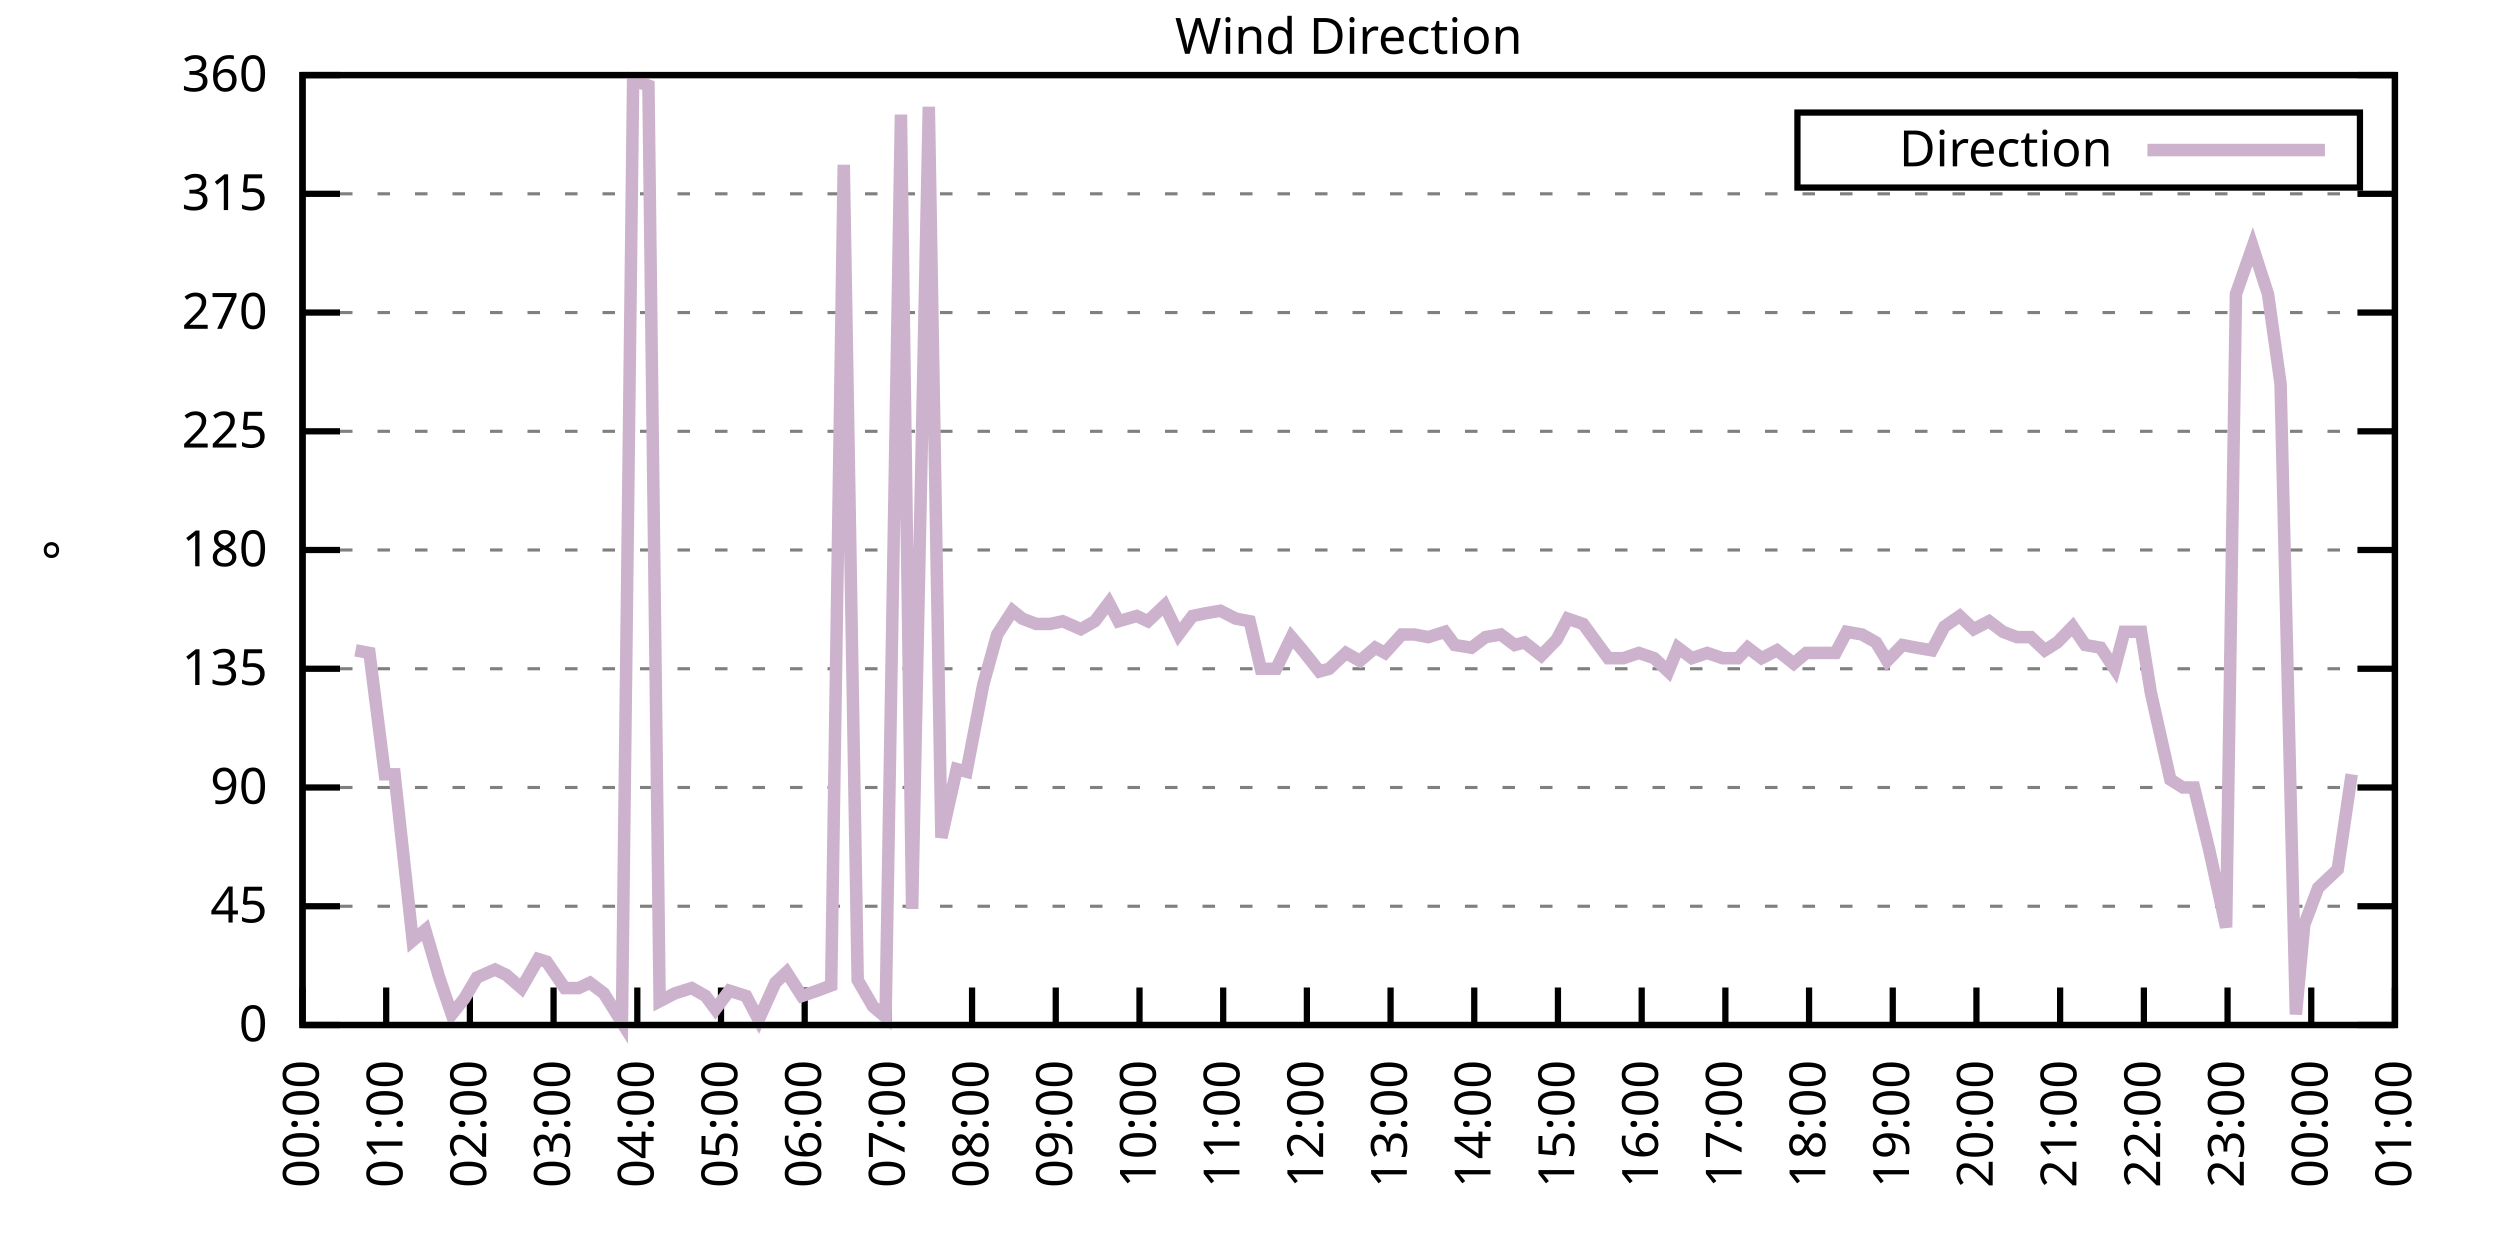
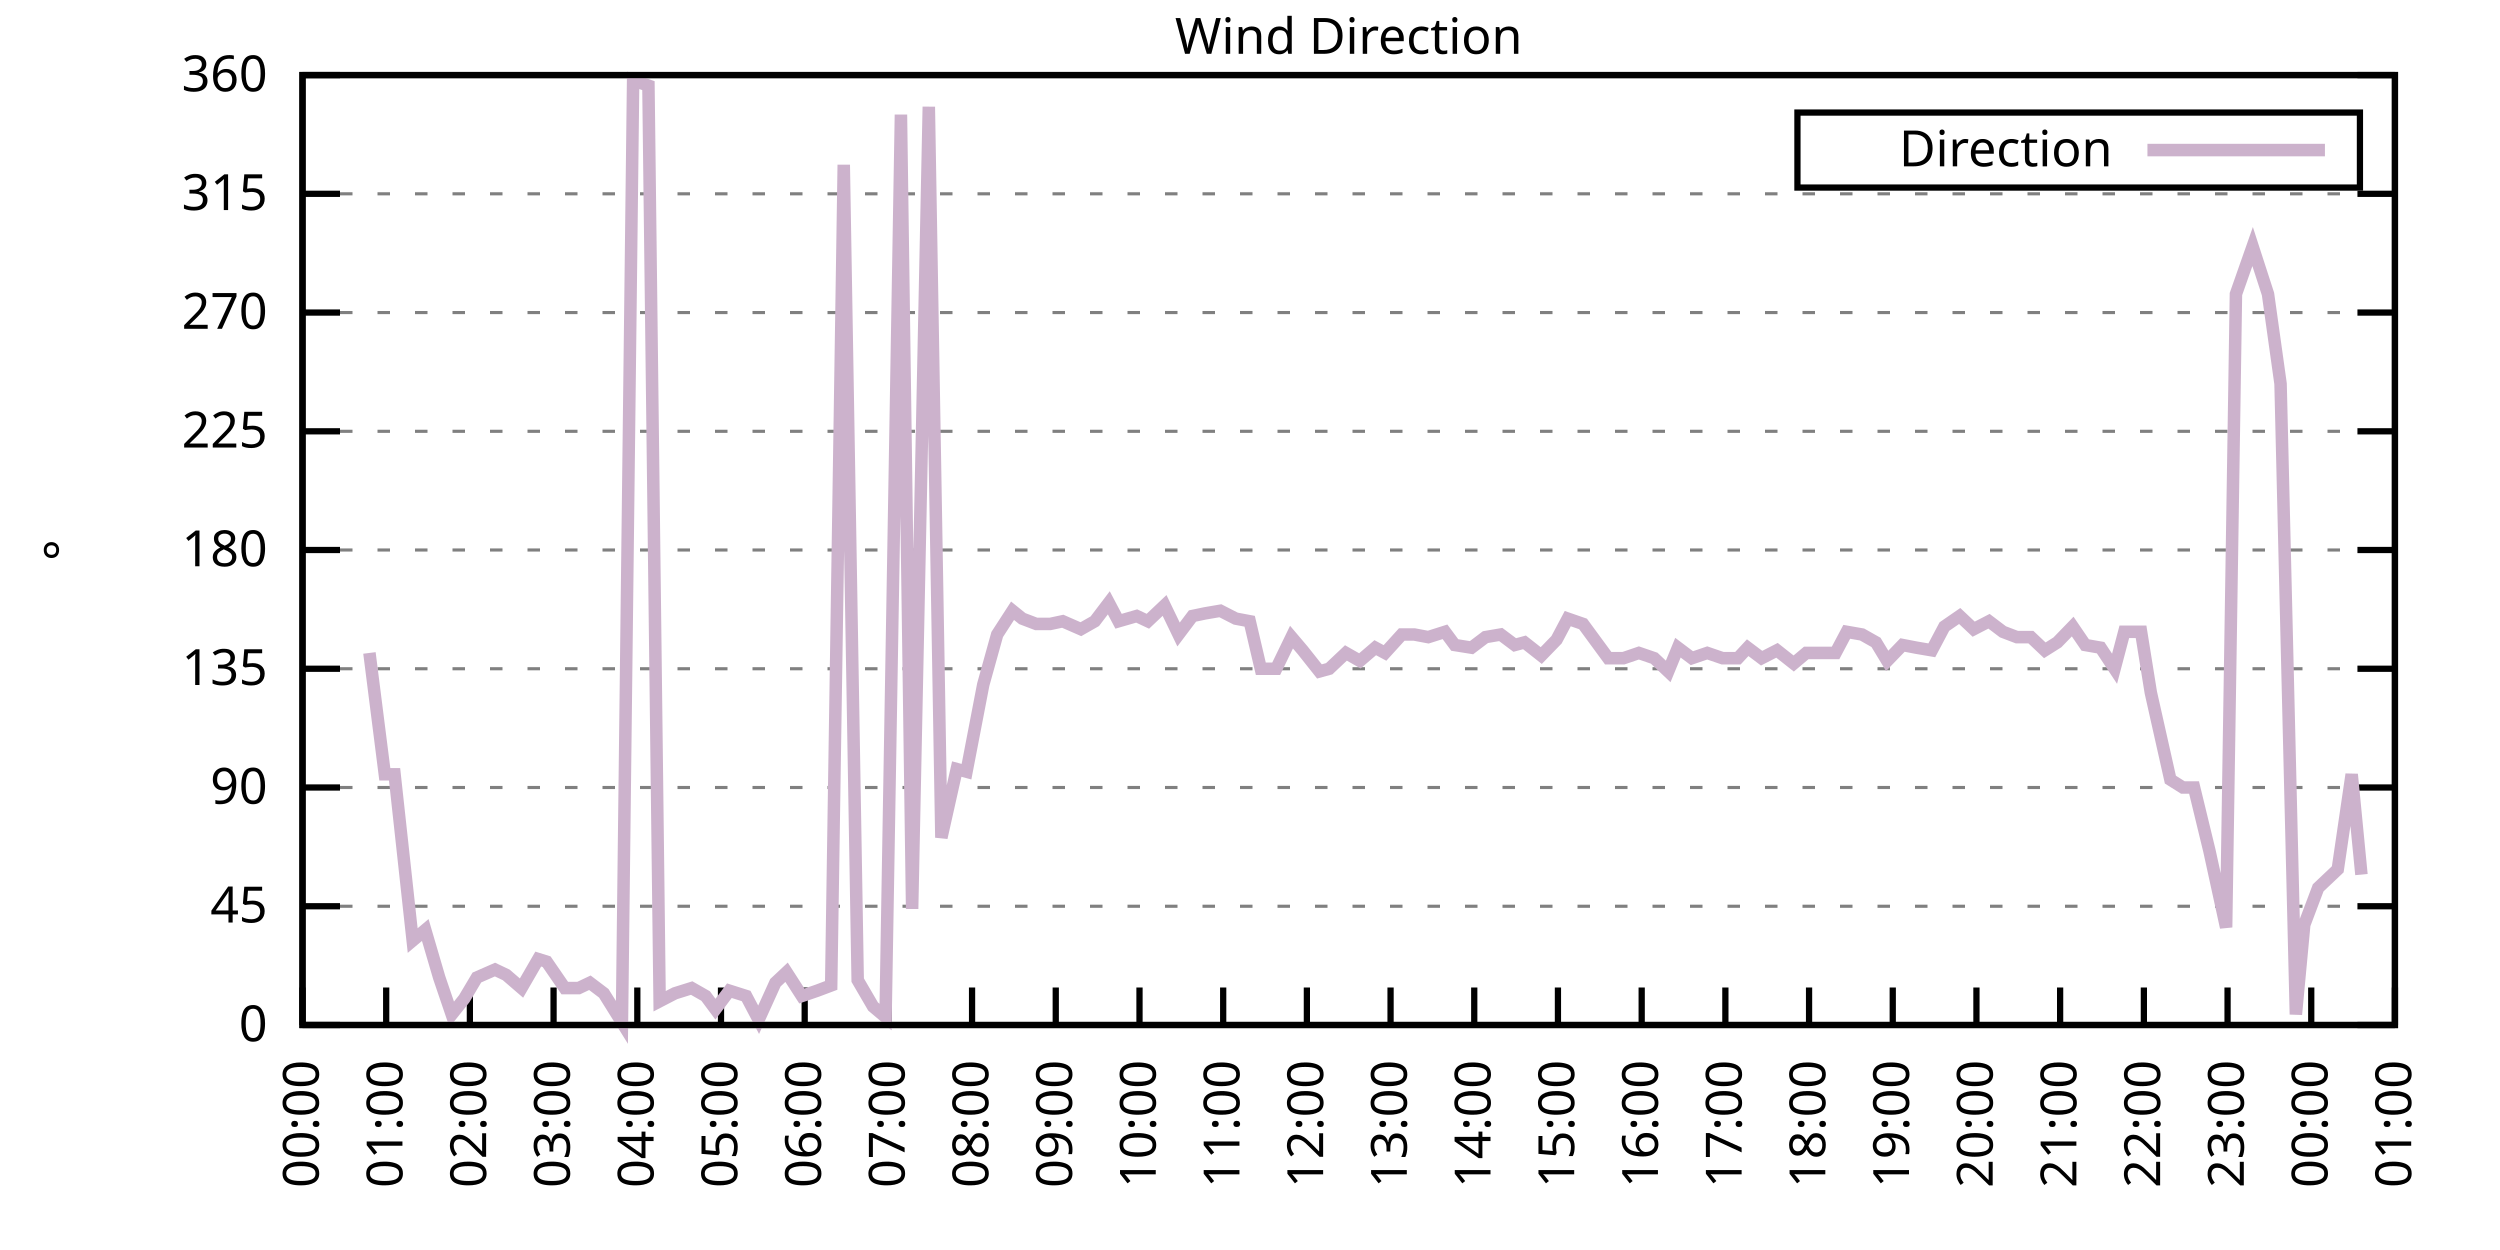
<svg xmlns="http://www.w3.org/2000/svg" xmlns:xlink="http://www.w3.org/1999/xlink" width="400" height="200" viewBox="0 0 400 200">
  <g id="gnuplot_canvas">
    <rect x="0" y="0" width="400" height="200" fill="none" />
    <defs>
      <circle id="gpDot" r="0.5" stroke-width="0.5" stroke="currentColor" />
      <path id="gpPt0" stroke-width="0.333" stroke="currentColor" d="M-1,0 h2 M0,-1 v2" />
      <path id="gpPt1" stroke-width="0.333" stroke="currentColor" d="M-1,-1 L1,1 M1,-1 L-1,1" />
      <path id="gpPt2" stroke-width="0.333" stroke="currentColor" d="M-1,0 L1,0 M0,-1 L0,1 M-1,-1 L1,1 M-1,1 L1,-1" />
      <rect id="gpPt3" stroke-width="0.333" stroke="currentColor" x="-1" y="-1" width="2" height="2" />
      <rect id="gpPt4" stroke-width="0.333" stroke="currentColor" fill="currentColor" x="-1" y="-1" width="2" height="2" />
      <circle id="gpPt5" stroke-width="0.333" stroke="currentColor" cx="0" cy="0" r="1" />
      <use xlink:href="#gpPt5" id="gpPt6" fill="currentColor" stroke="none" />
      <path id="gpPt7" stroke-width="0.333" stroke="currentColor" d="M0,-1.33 L-1.33,0.67 L1.33,0.67 z" />
      <use xlink:href="#gpPt7" id="gpPt8" fill="currentColor" stroke="none" />
      <use xlink:href="#gpPt7" id="gpPt9" stroke="currentColor" transform="rotate(180)" />
      <use xlink:href="#gpPt9" id="gpPt10" fill="currentColor" stroke="none" />
      <use xlink:href="#gpPt3" id="gpPt11" stroke="currentColor" transform="rotate(45)" />
      <use xlink:href="#gpPt11" id="gpPt12" fill="currentColor" stroke="none" />
      <path id="gpPt13" stroke-width="0.333" stroke="currentColor" d="M0,1.330 L1.265,0.411 L0.782,-1.067 L-0.782,-1.076 L-1.265,0.411 z" />
      <use xlink:href="#gpPt13" id="gpPt14" fill="currentColor" stroke="none" />
      <filter id="textbox" filterUnits="objectBoundingBox" x="0" y="0" height="1" width="1">
        <feFlood flood-color="white" flood-opacity="1" result="bgnd" />
        <feComposite in="SourceGraphic" in2="bgnd" operator="atop" />
      </filter>
      <filter id="greybox" filterUnits="objectBoundingBox" x="0" y="0" height="1" width="1">
        <feFlood flood-color="lightgrey" flood-opacity="1" result="grey" />
        <feComposite in="SourceGraphic" in2="grey" operator="atop" />
      </filter>
    </defs>
    <g fill="none" color="white" stroke="currentColor" stroke-width="1.00" stroke-linecap="butt" stroke-linejoin="miter">
</g>
    <g fill="none" color="black" stroke="currentColor" stroke-width="1.00" stroke-linecap="butt" stroke-linejoin="miter">
      <g stroke="none" shape-rendering="crispEdges">
        <polygon fill="rgb(255, 255, 255)" points="48.40,164.00 383.18,164.00 383.18,12.02 48.40,12.02 " />
      </g>
    </g>
    <g fill="none" color="black" stroke="currentColor" stroke-width="1.00" stroke-linecap="butt" stroke-linejoin="miter">
</g>
    <g fill="none" color="black" stroke="black" stroke-width="0.50" stroke-linecap="butt" stroke-linejoin="miter">
</g>
    <g fill="none" color="gray" stroke="currentColor" stroke-width="0.50" stroke-linecap="butt" stroke-linejoin="miter">
      <path stroke="gray" stroke-dasharray="2,4" class="gridline" d="M48.40,164.00 L383.19,164.00  " />
    </g>
    <g fill="none" color="gray" stroke="gray" stroke-width="1.00" stroke-linecap="butt" stroke-linejoin="miter">
</g>
    <g fill="none" color="black" stroke="currentColor" stroke-width="1.00" stroke-linecap="butt" stroke-linejoin="miter">
      <path stroke="black" d="M48.40,164.00 L54.40,164.00 M383.19,164.00 L377.19,164.00  " />
      <g transform="translate(42.80,166.60)" stroke="none" fill="black" font-family="Sans" font-size="8.00" text-anchor="end">
        <text>
          <tspan font-family="Sans"> 0</tspan>
        </text>
      </g>
    </g>
    <g fill="none" color="black" stroke="currentColor" stroke-width="1.00" stroke-linecap="butt" stroke-linejoin="miter">
</g>
    <g fill="none" color="black" stroke="black" stroke-width="0.50" stroke-linecap="butt" stroke-linejoin="miter">
</g>
    <g fill="none" color="gray" stroke="currentColor" stroke-width="0.50" stroke-linecap="butt" stroke-linejoin="miter">
      <path stroke="gray" stroke-dasharray="2,4" class="gridline" d="M48.40,145.00 L383.19,145.00  " />
    </g>
    <g fill="none" color="gray" stroke="gray" stroke-width="1.00" stroke-linecap="butt" stroke-linejoin="miter">
</g>
    <g fill="none" color="black" stroke="currentColor" stroke-width="1.00" stroke-linecap="butt" stroke-linejoin="miter">
      <path stroke="black" d="M48.40,145.00 L54.40,145.00 M383.19,145.00 L377.19,145.00  " />
      <g transform="translate(42.80,147.60)" stroke="none" fill="black" font-family="Sans" font-size="8.00" text-anchor="end">
        <text>
          <tspan font-family="Sans"> 45</tspan>
        </text>
      </g>
    </g>
    <g fill="none" color="black" stroke="currentColor" stroke-width="1.00" stroke-linecap="butt" stroke-linejoin="miter">
</g>
    <g fill="none" color="black" stroke="black" stroke-width="0.50" stroke-linecap="butt" stroke-linejoin="miter">
</g>
    <g fill="none" color="gray" stroke="currentColor" stroke-width="0.50" stroke-linecap="butt" stroke-linejoin="miter">
      <path stroke="gray" stroke-dasharray="2,4" class="gridline" d="M48.40,126.00 L383.19,126.00  " />
    </g>
    <g fill="none" color="gray" stroke="gray" stroke-width="1.00" stroke-linecap="butt" stroke-linejoin="miter">
</g>
    <g fill="none" color="black" stroke="currentColor" stroke-width="1.00" stroke-linecap="butt" stroke-linejoin="miter">
      <path stroke="black" d="M48.40,126.00 L54.40,126.00 M383.19,126.00 L377.19,126.00  " />
      <g transform="translate(42.80,128.60)" stroke="none" fill="black" font-family="Sans" font-size="8.00" text-anchor="end">
        <text>
          <tspan font-family="Sans"> 90</tspan>
        </text>
      </g>
    </g>
    <g fill="none" color="black" stroke="currentColor" stroke-width="1.00" stroke-linecap="butt" stroke-linejoin="miter">
</g>
    <g fill="none" color="black" stroke="black" stroke-width="0.50" stroke-linecap="butt" stroke-linejoin="miter">
</g>
    <g fill="none" color="gray" stroke="currentColor" stroke-width="0.50" stroke-linecap="butt" stroke-linejoin="miter">
      <path stroke="gray" stroke-dasharray="2,4" class="gridline" d="M48.40,107.00 L383.19,107.00  " />
    </g>
    <g fill="none" color="gray" stroke="gray" stroke-width="1.00" stroke-linecap="butt" stroke-linejoin="miter">
</g>
    <g fill="none" color="black" stroke="currentColor" stroke-width="1.00" stroke-linecap="butt" stroke-linejoin="miter">
      <path stroke="black" d="M48.40,107.00 L54.40,107.00 M383.19,107.00 L377.19,107.00  " />
      <g transform="translate(42.80,109.60)" stroke="none" fill="black" font-family="Sans" font-size="8.00" text-anchor="end">
        <text>
          <tspan font-family="Sans"> 135</tspan>
        </text>
      </g>
    </g>
    <g fill="none" color="black" stroke="currentColor" stroke-width="1.00" stroke-linecap="butt" stroke-linejoin="miter">
</g>
    <g fill="none" color="black" stroke="black" stroke-width="0.50" stroke-linecap="butt" stroke-linejoin="miter">
</g>
    <g fill="none" color="gray" stroke="currentColor" stroke-width="0.50" stroke-linecap="butt" stroke-linejoin="miter">
      <path stroke="gray" stroke-dasharray="2,4" class="gridline" d="M48.40,88.00 L383.19,88.00  " />
    </g>
    <g fill="none" color="gray" stroke="gray" stroke-width="1.00" stroke-linecap="butt" stroke-linejoin="miter">
</g>
    <g fill="none" color="black" stroke="currentColor" stroke-width="1.00" stroke-linecap="butt" stroke-linejoin="miter">
      <path stroke="black" d="M48.40,88.00 L54.40,88.00 M383.19,88.00 L377.19,88.00  " />
      <g transform="translate(42.80,90.60)" stroke="none" fill="black" font-family="Sans" font-size="8.00" text-anchor="end">
        <text>
          <tspan font-family="Sans"> 180</tspan>
        </text>
      </g>
    </g>
    <g fill="none" color="black" stroke="currentColor" stroke-width="1.00" stroke-linecap="butt" stroke-linejoin="miter">
</g>
    <g fill="none" color="black" stroke="black" stroke-width="0.50" stroke-linecap="butt" stroke-linejoin="miter">
</g>
    <g fill="none" color="gray" stroke="currentColor" stroke-width="0.50" stroke-linecap="butt" stroke-linejoin="miter">
      <path stroke="gray" stroke-dasharray="2,4" class="gridline" d="M48.40,69.01 L383.19,69.01  " />
    </g>
    <g fill="none" color="gray" stroke="gray" stroke-width="1.00" stroke-linecap="butt" stroke-linejoin="miter">
</g>
    <g fill="none" color="black" stroke="currentColor" stroke-width="1.00" stroke-linecap="butt" stroke-linejoin="miter">
      <path stroke="black" d="M48.40,69.01 L54.40,69.01 M383.19,69.01 L377.19,69.01  " />
      <g transform="translate(42.80,71.61)" stroke="none" fill="black" font-family="Sans" font-size="8.00" text-anchor="end">
        <text>
          <tspan font-family="Sans"> 225</tspan>
        </text>
      </g>
    </g>
    <g fill="none" color="black" stroke="currentColor" stroke-width="1.00" stroke-linecap="butt" stroke-linejoin="miter">
</g>
    <g fill="none" color="black" stroke="black" stroke-width="0.50" stroke-linecap="butt" stroke-linejoin="miter">
</g>
    <g fill="none" color="gray" stroke="currentColor" stroke-width="0.50" stroke-linecap="butt" stroke-linejoin="miter">
      <path stroke="gray" stroke-dasharray="2,4" class="gridline" d="M48.40,50.01 L383.19,50.01  " />
    </g>
    <g fill="none" color="gray" stroke="gray" stroke-width="1.00" stroke-linecap="butt" stroke-linejoin="miter">
</g>
    <g fill="none" color="black" stroke="currentColor" stroke-width="1.00" stroke-linecap="butt" stroke-linejoin="miter">
      <path stroke="black" d="M48.40,50.01 L54.40,50.01 M383.19,50.01 L377.19,50.01  " />
      <g transform="translate(42.80,52.61)" stroke="none" fill="black" font-family="Sans" font-size="8.00" text-anchor="end">
        <text>
          <tspan font-family="Sans"> 270</tspan>
        </text>
      </g>
    </g>
    <g fill="none" color="black" stroke="currentColor" stroke-width="1.00" stroke-linecap="butt" stroke-linejoin="miter">
</g>
    <g fill="none" color="black" stroke="black" stroke-width="0.50" stroke-linecap="butt" stroke-linejoin="miter">
</g>
    <g fill="none" color="gray" stroke="currentColor" stroke-width="0.50" stroke-linecap="butt" stroke-linejoin="miter">
      <path stroke="gray" stroke-dasharray="2,4" class="gridline" d="M48.40,31.01 L383.19,31.01  " />
    </g>
    <g fill="none" color="gray" stroke="gray" stroke-width="1.00" stroke-linecap="butt" stroke-linejoin="miter">
</g>
    <g fill="none" color="black" stroke="currentColor" stroke-width="1.00" stroke-linecap="butt" stroke-linejoin="miter">
      <path stroke="black" d="M48.40,31.01 L54.40,31.01 M383.19,31.01 L377.19,31.01  " />
      <g transform="translate(42.80,33.61)" stroke="none" fill="black" font-family="Sans" font-size="8.00" text-anchor="end">
        <text>
          <tspan font-family="Sans"> 315</tspan>
        </text>
      </g>
    </g>
    <g fill="none" color="black" stroke="currentColor" stroke-width="1.00" stroke-linecap="butt" stroke-linejoin="miter">
</g>
    <g fill="none" color="black" stroke="black" stroke-width="0.50" stroke-linecap="butt" stroke-linejoin="miter">
</g>
    <g fill="none" color="gray" stroke="currentColor" stroke-width="0.50" stroke-linecap="butt" stroke-linejoin="miter">
      <path stroke="gray" stroke-dasharray="2,4" class="gridline" d="M48.40,12.01 L383.19,12.01  " />
    </g>
    <g fill="none" color="gray" stroke="gray" stroke-width="1.00" stroke-linecap="butt" stroke-linejoin="miter">
</g>
    <g fill="none" color="black" stroke="currentColor" stroke-width="1.00" stroke-linecap="butt" stroke-linejoin="miter">
      <path stroke="black" d="M48.40,12.01 L54.40,12.01 M383.19,12.01 L377.19,12.01  " />
      <g transform="translate(42.80,14.61)" stroke="none" fill="black" font-family="Sans" font-size="8.00" text-anchor="end">
        <text>
          <tspan font-family="Sans"> 360</tspan>
        </text>
      </g>
    </g>
    <g fill="none" color="black" stroke="currentColor" stroke-width="1.00" stroke-linecap="butt" stroke-linejoin="miter">
      <path stroke="black" d="M48.40,164.00 L48.40,158.00  " />
      <g transform="translate(51.00,169.60) rotate(270.00)" stroke="none" fill="black" font-family="Sans" font-size="8.00" text-anchor="end">
        <text>
          <tspan font-family="Sans">00:00</tspan>
        </text>
      </g>
    </g>
    <g fill="none" color="black" stroke="currentColor" stroke-width="1.00" stroke-linecap="butt" stroke-linejoin="miter">
      <path stroke="black" d="M61.79,164.00 L61.79,158.00  " />
      <g transform="translate(64.39,169.60) rotate(270.00)" stroke="none" fill="black" font-family="Sans" font-size="8.00" text-anchor="end">
        <text>
          <tspan font-family="Sans">01:00</tspan>
        </text>
      </g>
    </g>
    <g fill="none" color="black" stroke="currentColor" stroke-width="1.00" stroke-linecap="butt" stroke-linejoin="miter">
      <path stroke="black" d="M75.18,164.00 L75.18,158.00  " />
      <g transform="translate(77.78,169.60) rotate(270.00)" stroke="none" fill="black" font-family="Sans" font-size="8.00" text-anchor="end">
        <text>
          <tspan font-family="Sans">02:00</tspan>
        </text>
      </g>
    </g>
    <g fill="none" color="black" stroke="currentColor" stroke-width="1.00" stroke-linecap="butt" stroke-linejoin="miter">
      <path stroke="black" d="M88.57,164.00 L88.57,158.00  " />
      <g transform="translate(91.17,169.60) rotate(270.00)" stroke="none" fill="black" font-family="Sans" font-size="8.00" text-anchor="end">
        <text>
          <tspan font-family="Sans">03:00</tspan>
        </text>
      </g>
    </g>
    <g fill="none" color="black" stroke="currentColor" stroke-width="1.00" stroke-linecap="butt" stroke-linejoin="miter">
      <path stroke="black" d="M101.97,164.00 L101.97,158.00  " />
      <g transform="translate(104.57,169.60) rotate(270.00)" stroke="none" fill="black" font-family="Sans" font-size="8.00" text-anchor="end">
        <text>
          <tspan font-family="Sans">04:00</tspan>
        </text>
      </g>
    </g>
    <g fill="none" color="black" stroke="currentColor" stroke-width="1.00" stroke-linecap="butt" stroke-linejoin="miter">
      <path stroke="black" d="M115.36,164.00 L115.36,158.00  " />
      <g transform="translate(117.96,169.60) rotate(270.00)" stroke="none" fill="black" font-family="Sans" font-size="8.00" text-anchor="end">
        <text>
          <tspan font-family="Sans">05:00</tspan>
        </text>
      </g>
    </g>
    <g fill="none" color="black" stroke="currentColor" stroke-width="1.00" stroke-linecap="butt" stroke-linejoin="miter">
      <path stroke="black" d="M128.75,164.00 L128.75,158.00  " />
      <g transform="translate(131.35,169.60) rotate(270.00)" stroke="none" fill="black" font-family="Sans" font-size="8.00" text-anchor="end">
        <text>
          <tspan font-family="Sans">06:00</tspan>
        </text>
      </g>
    </g>
    <g fill="none" color="black" stroke="currentColor" stroke-width="1.00" stroke-linecap="butt" stroke-linejoin="miter">
      <path stroke="black" d="M142.14,164.00 L142.14,158.00  " />
      <g transform="translate(144.74,169.60) rotate(270.00)" stroke="none" fill="black" font-family="Sans" font-size="8.00" text-anchor="end">
        <text>
          <tspan font-family="Sans">07:00</tspan>
        </text>
      </g>
    </g>
    <g fill="none" color="black" stroke="currentColor" stroke-width="1.00" stroke-linecap="butt" stroke-linejoin="miter">
      <path stroke="black" d="M155.53,164.00 L155.53,158.00  " />
      <g transform="translate(158.13,169.60) rotate(270.00)" stroke="none" fill="black" font-family="Sans" font-size="8.00" text-anchor="end">
        <text>
          <tspan font-family="Sans">08:00</tspan>
        </text>
      </g>
    </g>
    <g fill="none" color="black" stroke="currentColor" stroke-width="1.00" stroke-linecap="butt" stroke-linejoin="miter">
      <path stroke="black" d="M168.92,164.00 L168.92,158.00  " />
      <g transform="translate(171.52,169.60) rotate(270.00)" stroke="none" fill="black" font-family="Sans" font-size="8.00" text-anchor="end">
        <text>
          <tspan font-family="Sans">09:00</tspan>
        </text>
      </g>
    </g>
    <g fill="none" color="black" stroke="currentColor" stroke-width="1.00" stroke-linecap="butt" stroke-linejoin="miter">
      <path stroke="black" d="M182.32,164.00 L182.32,158.00  " />
      <g transform="translate(184.92,169.60) rotate(270.00)" stroke="none" fill="black" font-family="Sans" font-size="8.00" text-anchor="end">
        <text>
          <tspan font-family="Sans">10:00</tspan>
        </text>
      </g>
    </g>
    <g fill="none" color="black" stroke="currentColor" stroke-width="1.00" stroke-linecap="butt" stroke-linejoin="miter">
      <path stroke="black" d="M195.71,164.00 L195.71,158.00  " />
      <g transform="translate(198.31,169.60) rotate(270.00)" stroke="none" fill="black" font-family="Sans" font-size="8.00" text-anchor="end">
        <text>
          <tspan font-family="Sans">11:00</tspan>
        </text>
      </g>
    </g>
    <g fill="none" color="black" stroke="currentColor" stroke-width="1.00" stroke-linecap="butt" stroke-linejoin="miter">
      <path stroke="black" d="M209.10,164.00 L209.10,158.00  " />
      <g transform="translate(211.70,169.60) rotate(270.00)" stroke="none" fill="black" font-family="Sans" font-size="8.00" text-anchor="end">
        <text>
          <tspan font-family="Sans">12:00</tspan>
        </text>
      </g>
    </g>
    <g fill="none" color="black" stroke="currentColor" stroke-width="1.00" stroke-linecap="butt" stroke-linejoin="miter">
      <path stroke="black" d="M222.49,164.00 L222.49,158.00  " />
      <g transform="translate(225.09,169.60) rotate(270.00)" stroke="none" fill="black" font-family="Sans" font-size="8.00" text-anchor="end">
        <text>
          <tspan font-family="Sans">13:00</tspan>
        </text>
      </g>
    </g>
    <g fill="none" color="black" stroke="currentColor" stroke-width="1.00" stroke-linecap="butt" stroke-linejoin="miter">
      <path stroke="black" d="M235.88,164.00 L235.88,158.00  " />
      <g transform="translate(238.48,169.60) rotate(270.00)" stroke="none" fill="black" font-family="Sans" font-size="8.00" text-anchor="end">
        <text>
          <tspan font-family="Sans">14:00</tspan>
        </text>
      </g>
    </g>
    <g fill="none" color="black" stroke="currentColor" stroke-width="1.00" stroke-linecap="butt" stroke-linejoin="miter">
      <path stroke="black" d="M249.27,164.00 L249.27,158.00  " />
      <g transform="translate(251.87,169.60) rotate(270.00)" stroke="none" fill="black" font-family="Sans" font-size="8.00" text-anchor="end">
        <text>
          <tspan font-family="Sans">15:00</tspan>
        </text>
      </g>
    </g>
    <g fill="none" color="black" stroke="currentColor" stroke-width="1.00" stroke-linecap="butt" stroke-linejoin="miter">
      <path stroke="black" d="M262.67,164.00 L262.67,158.00  " />
      <g transform="translate(265.27,169.60) rotate(270.00)" stroke="none" fill="black" font-family="Sans" font-size="8.00" text-anchor="end">
        <text>
          <tspan font-family="Sans">16:00</tspan>
        </text>
      </g>
    </g>
    <g fill="none" color="black" stroke="currentColor" stroke-width="1.00" stroke-linecap="butt" stroke-linejoin="miter">
      <path stroke="black" d="M276.06,164.00 L276.06,158.00  " />
      <g transform="translate(278.66,169.60) rotate(270.00)" stroke="none" fill="black" font-family="Sans" font-size="8.00" text-anchor="end">
        <text>
          <tspan font-family="Sans">17:00</tspan>
        </text>
      </g>
    </g>
    <g fill="none" color="black" stroke="currentColor" stroke-width="1.00" stroke-linecap="butt" stroke-linejoin="miter">
      <path stroke="black" d="M289.45,164.00 L289.45,158.00  " />
      <g transform="translate(292.05,169.60) rotate(270.00)" stroke="none" fill="black" font-family="Sans" font-size="8.00" text-anchor="end">
        <text>
          <tspan font-family="Sans">18:00</tspan>
        </text>
      </g>
    </g>
    <g fill="none" color="black" stroke="currentColor" stroke-width="1.00" stroke-linecap="butt" stroke-linejoin="miter">
      <path stroke="black" d="M302.84,164.00 L302.84,158.00  " />
      <g transform="translate(305.44,169.60) rotate(270.00)" stroke="none" fill="black" font-family="Sans" font-size="8.00" text-anchor="end">
        <text>
          <tspan font-family="Sans">19:00</tspan>
        </text>
      </g>
    </g>
    <g fill="none" color="black" stroke="currentColor" stroke-width="1.00" stroke-linecap="butt" stroke-linejoin="miter">
      <path stroke="black" d="M316.23,164.00 L316.23,158.00  " />
      <g transform="translate(318.83,169.60) rotate(270.00)" stroke="none" fill="black" font-family="Sans" font-size="8.00" text-anchor="end">
        <text>
          <tspan font-family="Sans">20:00</tspan>
        </text>
      </g>
    </g>
    <g fill="none" color="black" stroke="currentColor" stroke-width="1.00" stroke-linecap="butt" stroke-linejoin="miter">
      <path stroke="black" d="M329.62,164.00 L329.62,158.00  " />
      <g transform="translate(332.22,169.60) rotate(270.00)" stroke="none" fill="black" font-family="Sans" font-size="8.00" text-anchor="end">
        <text>
          <tspan font-family="Sans">21:00</tspan>
        </text>
      </g>
    </g>
    <g fill="none" color="black" stroke="currentColor" stroke-width="1.00" stroke-linecap="butt" stroke-linejoin="miter">
      <path stroke="black" d="M343.02,164.00 L343.02,158.00  " />
      <g transform="translate(345.62,169.60) rotate(270.00)" stroke="none" fill="black" font-family="Sans" font-size="8.00" text-anchor="end">
        <text>
          <tspan font-family="Sans">22:00</tspan>
        </text>
      </g>
    </g>
    <g fill="none" color="black" stroke="currentColor" stroke-width="1.00" stroke-linecap="butt" stroke-linejoin="miter">
      <path stroke="black" d="M356.41,164.00 L356.41,158.00  " />
      <g transform="translate(359.01,169.60) rotate(270.00)" stroke="none" fill="black" font-family="Sans" font-size="8.00" text-anchor="end">
        <text>
          <tspan font-family="Sans">23:00</tspan>
        </text>
      </g>
    </g>
    <g fill="none" color="black" stroke="currentColor" stroke-width="1.00" stroke-linecap="butt" stroke-linejoin="miter">
      <path stroke="black" d="M369.80,164.00 L369.80,158.00  " />
      <g transform="translate(372.40,169.60) rotate(270.00)" stroke="none" fill="black" font-family="Sans" font-size="8.00" text-anchor="end">
        <text>
          <tspan font-family="Sans">00:00</tspan>
        </text>
      </g>
    </g>
    <g fill="none" color="black" stroke="currentColor" stroke-width="1.00" stroke-linecap="butt" stroke-linejoin="miter">
      <path stroke="black" d="M383.19,164.00 L383.19,158.00  " />
      <g transform="translate(385.79,169.60) rotate(270.00)" stroke="none" fill="black" font-family="Sans" font-size="8.00" text-anchor="end">
        <text>
          <tspan font-family="Sans">01:00</tspan>
        </text>
      </g>
    </g>
    <g fill="none" color="black" stroke="currentColor" stroke-width="1.00" stroke-linecap="butt" stroke-linejoin="miter">
</g>
    <g fill="none" color="black" stroke="currentColor" stroke-width="1.00" stroke-linecap="butt" stroke-linejoin="miter">
      <path stroke="black" d="M48.40,12.01 L48.40,164.00 L383.19,164.00 L383.19,12.01 L48.40,12.01 Z  " />
    </g>
    <g fill="none" color="black" stroke="currentColor" stroke-width="1.00" stroke-linecap="butt" stroke-linejoin="miter">
</g>
    <g fill="none" color="black" stroke="currentColor" stroke-width="1.00" stroke-linecap="butt" stroke-linejoin="miter">
      <path stroke="black" d="M287.59,30.01 L287.59,18.01 L377.59,18.01 L377.59,30.01 L287.59,30.01 Z  " />
    </g>
    <g id="Wind_direction_plot_1">
      <g fill="none" color="white" stroke="black" stroke-width="2.00" stroke-linecap="butt" stroke-linejoin="miter">
</g>
      <g fill="none" color="black" stroke="currentColor" stroke-width="2.00" stroke-linecap="butt" stroke-linejoin="miter">
        <g transform="translate(337.99,26.61)" stroke="none" fill="black" font-family="Sans" font-size="8.00" text-anchor="end">
          <text>
            <tspan font-family="Sans">Direction</tspan>
          </text>
        </g>
      </g>
      <g fill="none" color="black" stroke="currentColor" stroke-width="2.00" stroke-linecap="butt" stroke-linejoin="miter">
-         <path stroke="rgb(204, 178, 204)" d="M343.59,24.01 L371.99,24.01 M56.88,104.05 L59.11,104.47 L61.57,123.89 L63.13,123.89 L66.03,150.49 L68.04,148.80   L70.27,156.40 L72.28,162.31 L74.29,159.78 L76.30,156.40 L79.20,155.13 L80.99,155.98 L83.44,158.09 L86.12,153.45   L87.46,153.87 L90.36,158.09 L92.59,158.09 L94.38,157.24 L96.61,158.93 L99.51,163.58 L101.30,12.85 L103.75,13.70   L105.54,160.20 L107.99,158.93 L110.67,158.09 L112.90,159.36 L114.47,161.47 L116.70,158.51 L119.38,159.36 L121.38,163.16   L124.06,157.24 L125.85,155.56 L128.30,159.36 L130.76,158.51 L132.99,157.67 L135.00,26.36 L137.23,156.82 L139.69,161.04   L141.69,162.73 L144.15,18.34 L145.94,145.42 L148.61,17.08 L150.62,134.02 L153.08,123.05 L154.64,123.47 L157.32,109.54   L159.55,101.52 L162.01,97.72 L163.57,98.98 L165.80,99.83 L168.03,99.83 L170.04,99.40 L172.94,100.67 L175.17,99.40   L177.41,96.45 L178.97,99.40 L181.87,98.56 L183.66,99.40 L186.33,96.87 L188.57,101.52 L190.80,98.56 L192.81,98.14   L195.26,97.72 L197.72,98.98 L199.95,99.40 L201.73,107.00 L204.19,107.00 L206.64,101.94 L208.43,104.05 L211.11,107.43   L212.67,107.00 L215.35,104.47 L217.58,105.74 L220.04,103.63 L221.60,104.47 L224.28,101.52 L226.29,101.52 L228.52,101.94   L231.20,101.09 L232.76,103.20 L235.44,103.63 L237.67,101.94 L240.12,101.52 L242.36,103.20 L243.92,102.78 L246.60,104.89   L249.05,102.36 L250.84,98.98 L253.29,99.83 L257.31,105.31 L259.76,105.31 L262.22,104.47 L264.67,105.31 L266.91,107.43   L268.47,103.63 L270.70,105.31 L273.16,104.47 L275.61,105.31 L278.07,105.31 L279.63,103.63 L281.86,105.31 L284.32,104.05   L286.99,106.16 L289.00,104.47 L291.46,104.47 L293.69,104.47 L295.48,101.09 L297.93,101.52 L300.16,102.78 L301.95,105.74   L304.40,103.20 L306.63,103.63 L309.09,104.05 L311.10,100.25 L313.55,98.56 L315.79,100.67 L318.24,99.40 L320.47,101.09   L322.70,101.94 L324.94,101.94 L327.17,104.05 L329.18,102.78 L331.63,100.25 L333.64,103.20 L336.10,103.63 L338.33,107.00   L339.89,101.09 L342.57,101.09 L344.13,110.80 L347.26,124.74 L349.26,126.00 L351.05,126.00 L353.51,136.14 L356.18,148.38   L357.75,47.05 L360.42,39.45 L362.88,47.05 L364.89,61.41 L367.34,162.31 L368.68,147.96 L370.91,142.05 L374.04,139.09   L376.27,123.89  " />
+         <path stroke="rgb(204, 178, 204)" d="M343.59,24.01 L371.99,24.01 M59.11,104.47 L61.57,123.89 L63.13,123.89 L66.03,150.49 L68.04,148.80 L70.27,156.40   L72.28,162.31 L74.29,159.78 L76.30,156.40 L79.20,155.13 L80.99,155.98 L83.44,158.09 L86.12,153.45 L87.46,153.87   L90.36,158.09 L92.59,158.09 L94.38,157.24 L96.61,158.93 L99.51,163.58 L101.30,12.85 L103.75,13.70 L105.54,160.20   L107.99,158.93 L110.67,158.09 L112.90,159.36 L114.47,161.47 L116.70,158.51 L119.38,159.36 L121.38,163.16 L124.06,157.24   L125.85,155.56 L128.30,159.36 L130.76,158.51 L132.99,157.67 L135.00,26.36 L137.23,156.82 L139.69,161.04 L141.69,162.73   L144.15,18.34 L145.94,145.42 L148.61,17.08 L150.62,134.02 L153.08,123.05 L154.64,123.47 L157.32,109.54 L159.55,101.52   L162.01,97.72 L163.57,98.98 L165.80,99.83 L168.03,99.83 L170.04,99.40 L172.94,100.67 L175.17,99.40 L177.41,96.45   L178.97,99.40 L181.87,98.56 L183.66,99.40 L186.33,96.87 L188.57,101.52 L190.80,98.56 L192.81,98.14 L195.26,97.72   L197.72,98.98 L199.95,99.40 L201.73,107.00 L204.19,107.00 L206.64,101.94 L208.43,104.05 L211.11,107.43 L212.67,107.00   L215.35,104.47 L217.58,105.74 L220.04,103.63 L221.60,104.47 L224.28,101.52 L226.29,101.52 L228.52,101.94 L231.20,101.09   L232.76,103.20 L235.44,103.63 L237.67,101.94 L240.12,101.52 L242.36,103.20 L243.92,102.78 L246.60,104.89 L249.05,102.36   L250.84,98.98 L253.29,99.83 L257.31,105.31 L259.76,105.31 L262.22,104.47 L264.67,105.31 L266.91,107.43 L268.47,103.63   L270.70,105.31 L273.16,104.47 L275.61,105.31 L278.07,105.31 L279.63,103.63 L281.86,105.31 L284.32,104.05 L286.99,106.16   L289.00,104.47 L291.46,104.47 L293.69,104.47 L295.48,101.09 L297.93,101.52 L300.16,102.78 L301.95,105.74 L304.40,103.20   L306.63,103.63 L309.09,104.05 L311.10,100.25 L313.55,98.56 L315.79,100.67 L318.24,99.40 L320.47,101.09 L322.70,101.94   L324.94,101.94 L327.17,104.05 L329.18,102.78 L331.63,100.25 L333.64,103.20 L336.10,103.63 L338.33,107.00 L339.89,101.09   L342.57,101.09 L344.13,110.80 L347.26,124.74 L349.26,126.00 L351.05,126.00 L353.51,136.14 L356.18,148.38 L357.75,47.05   L360.42,39.45 L362.88,47.05 L364.89,61.41 L367.34,162.31 L368.68,147.96 L370.91,142.05 L374.04,139.09 L376.27,123.89   L377.83,139.93  " />
      </g>
    </g>
    <g fill="none" color="black" stroke="currentColor" stroke-width="2.00" stroke-linecap="butt" stroke-linejoin="miter">
</g>
    <g fill="none" color="black" stroke="black" stroke-width="1.00" stroke-linecap="butt" stroke-linejoin="miter">
</g>
    <g fill="none" color="black" stroke="currentColor" stroke-width="1.00" stroke-linecap="butt" stroke-linejoin="miter">
      <path stroke="black" d="M48.40,12.01 L48.40,164.00 L383.19,164.00 L383.19,12.01 L48.40,12.01 Z  " />
      <g transform="translate(12.80,88.01) rotate(270.00)" stroke="none" fill="black" font-family="Sans" font-size="8.00" text-anchor="middle">
        <text>
          <tspan font-family="Sans">°</tspan>
        </text>
      </g>
    </g>
    <g fill="none" color="black" stroke="currentColor" stroke-width="1.00" stroke-linecap="butt" stroke-linejoin="miter">
</g>
    <g fill="none" color="black" stroke="currentColor" stroke-width="1.00" stroke-linecap="butt" stroke-linejoin="miter">
      <g transform="translate(215.79,8.61)" stroke="none" fill="black" font-family="Sans" font-size="8.00" text-anchor="middle">
        <text>
          <tspan font-family="Sans">Wind Direction</tspan>
        </text>
      </g>
    </g>
    <g fill="none" color="black" stroke="currentColor" stroke-width="1.00" stroke-linecap="butt" stroke-linejoin="miter">
</g>
  </g>
</svg>
